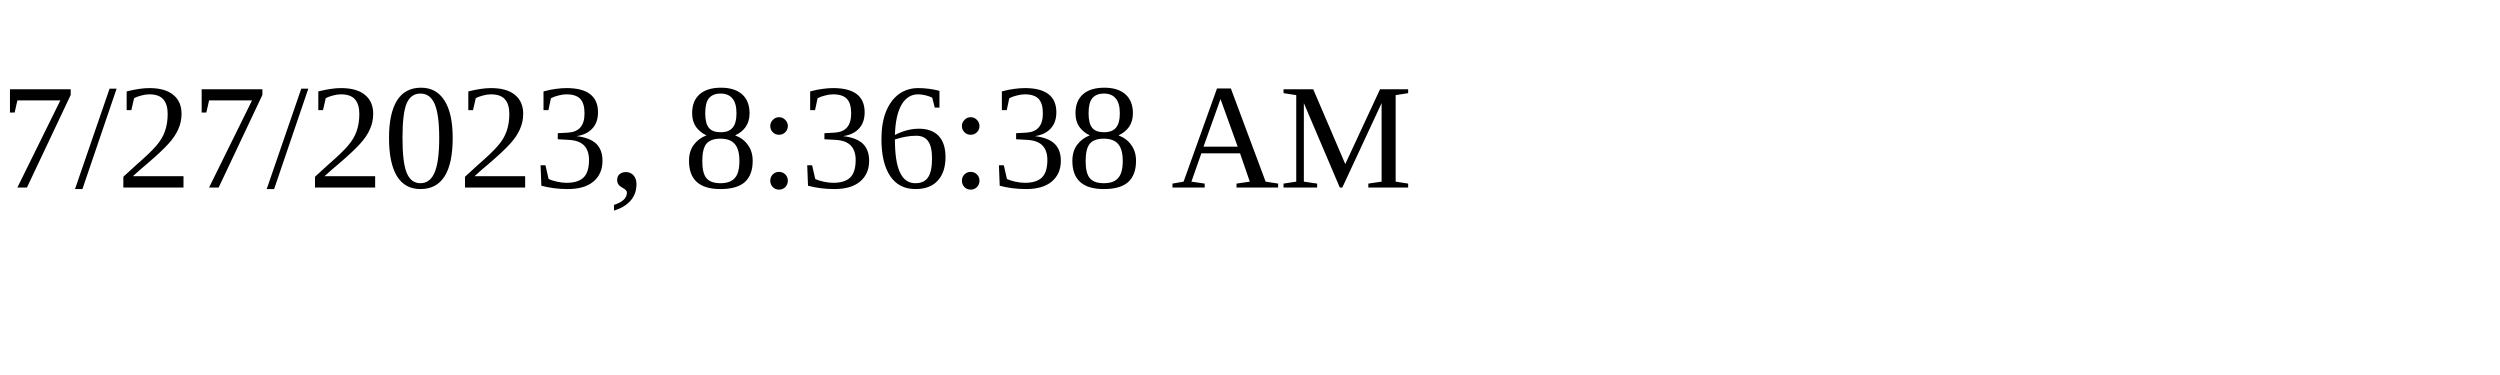
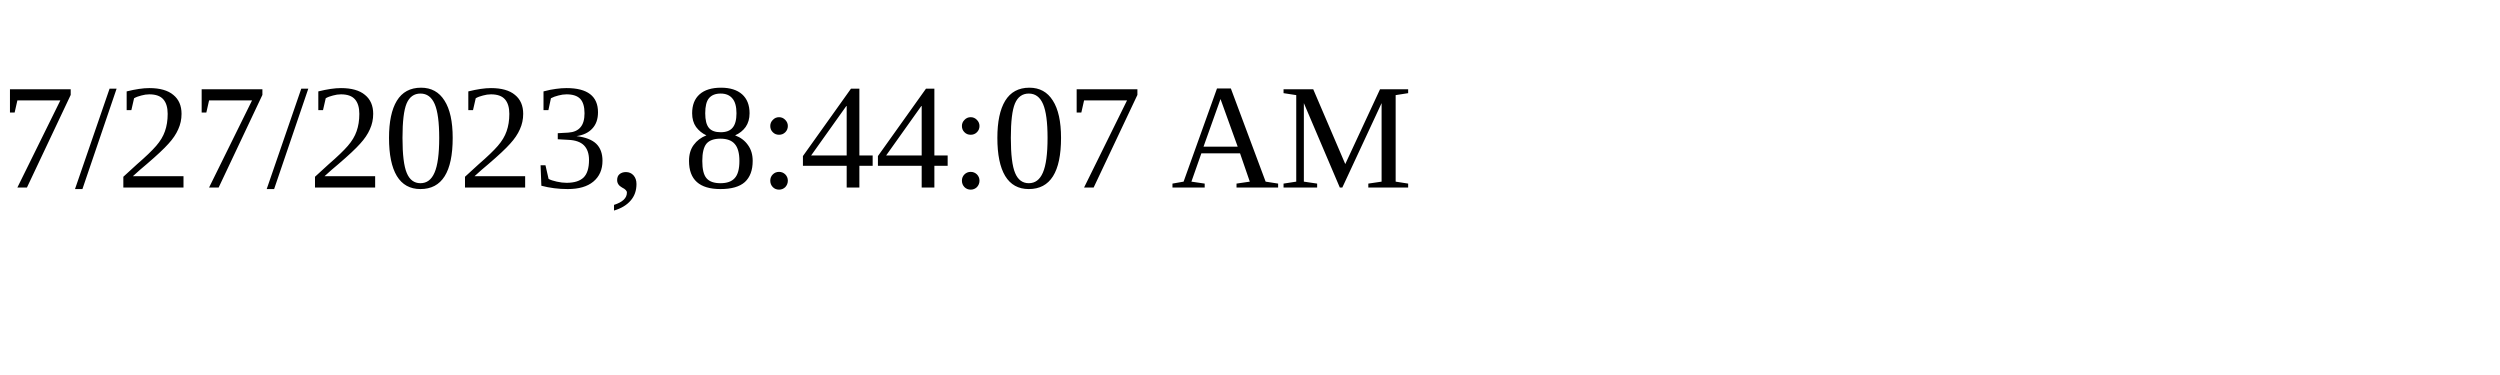
<svg xmlns="http://www.w3.org/2000/svg" height="30" width="200">
-   <text x="0" y="15">7/27/2023, 8:36:38 AM</text>
+   <text x="0" y="15">7/27/2023, 8:44:07 AM</text>
</svg>
